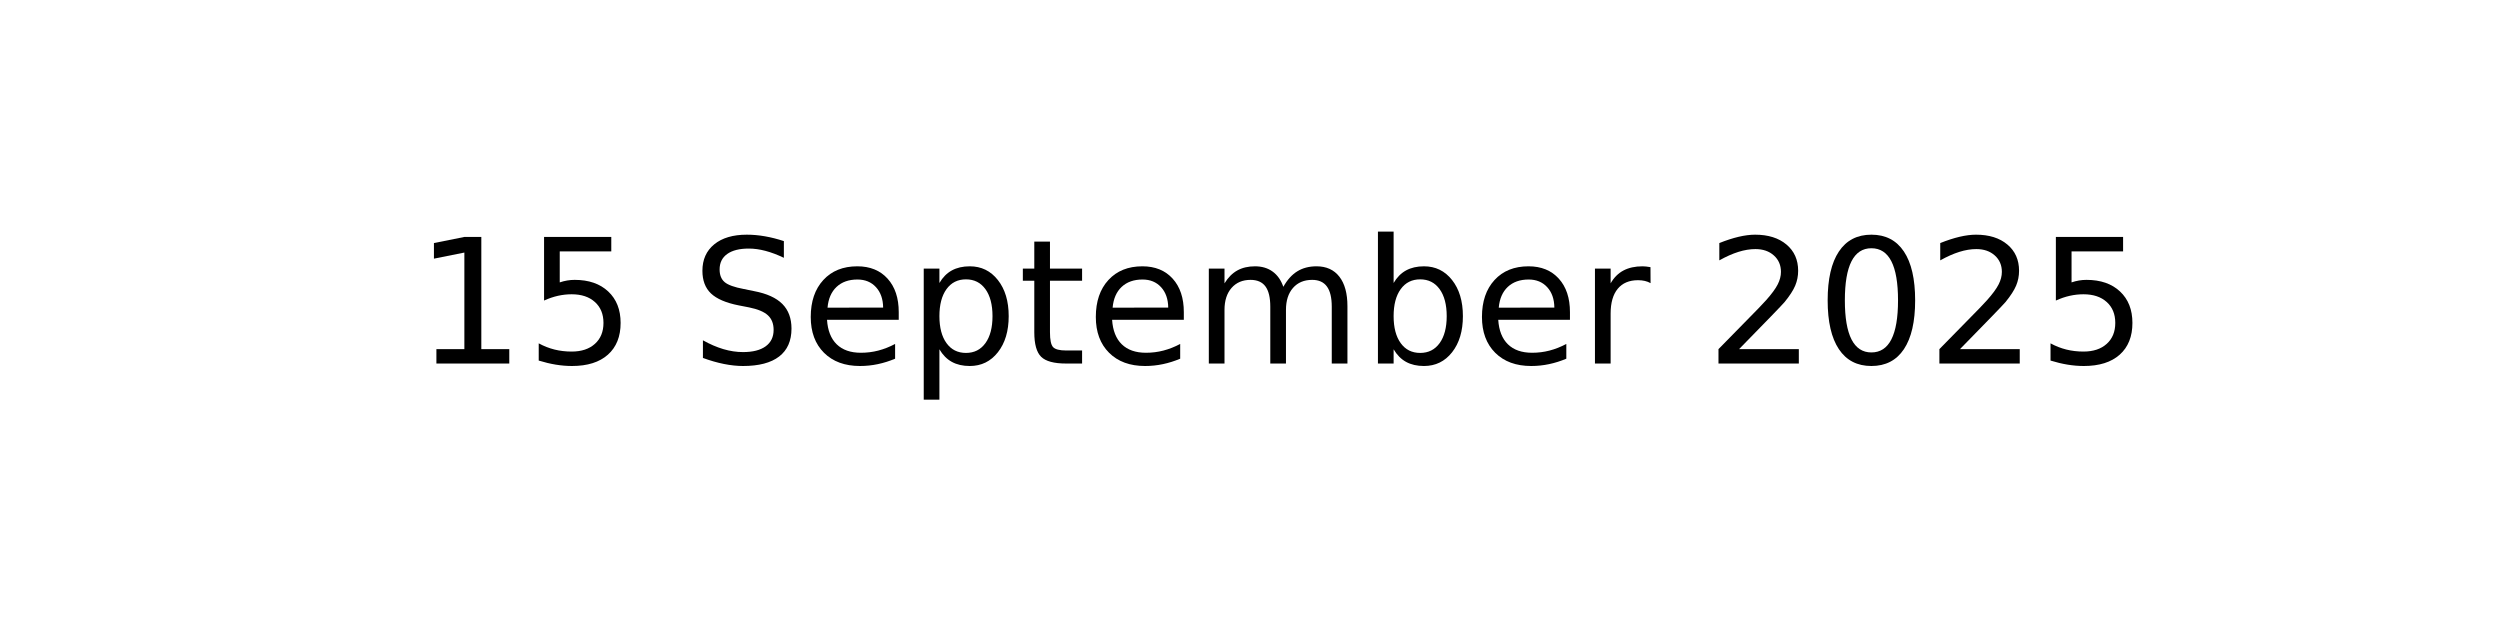
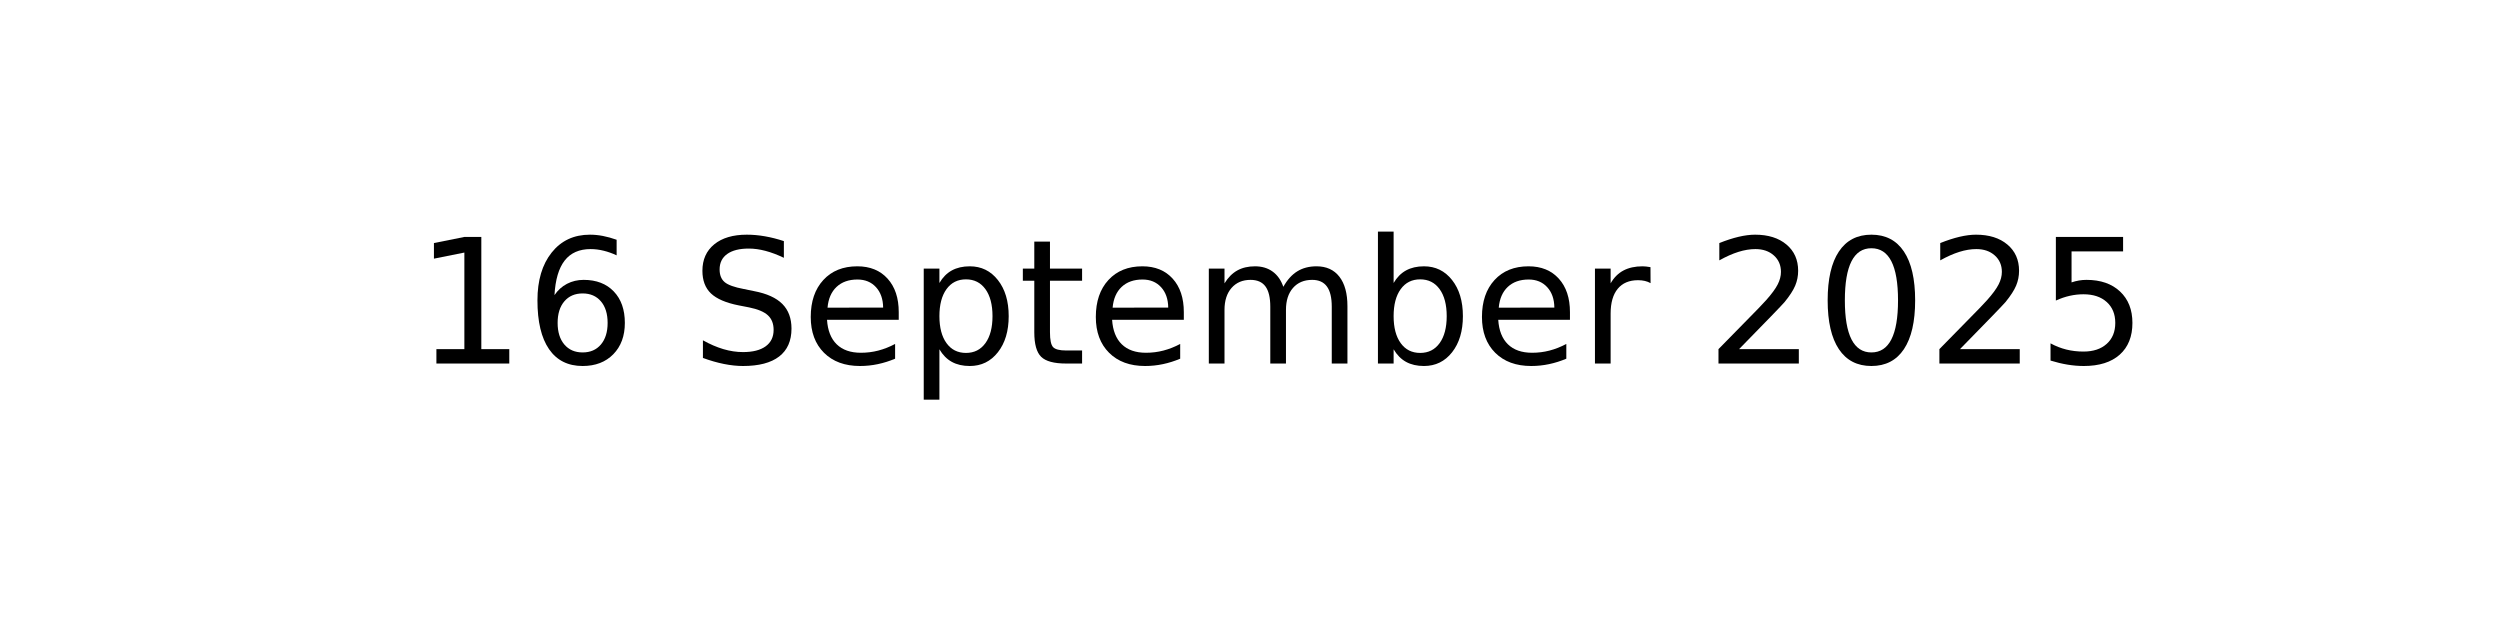
<svg xmlns="http://www.w3.org/2000/svg" xmlns:xlink="http://www.w3.org/1999/xlink" width="144pt" height="36pt" viewBox="0 0 144 36" version="1.1">
  <defs>
    <style type="text/css">*{stroke-linejoin: round; stroke-linecap: butt}</style>
  </defs>
  <g id="figure_1">
    <g id="axes_1">
      <g id="text_1">
        <g transform="translate(23.89609 20.93937) scale(0.1 -0.1)">
          <defs>
            <path id="DejaVuSans-31" d="M 794 531  L 1825 531  L 1825 4091  L 703 3866  L 703 4441  L 1819 4666  L 2450 4666  L 2450 531  L 3481 531  L 3481 0  L 794 0  L 794 531  z " transform="scale(0.015625)" />
-             <path id="DejaVuSans-35" d="M 691 4666  L 3169 4666  L 3169 4134  L 1269 4134  L 1269 2991  Q 1406 3038 1543 3061  Q 1681 3084 1819 3084  Q 2600 3084 3056 2656  Q 3513 2228 3513 1497  Q 3513 744 3044 326  Q 2575 -91 1722 -91  Q 1428 -91 1123 -41  Q 819 9 494 109  L 494 744  Q 775 591 1075 516  Q 1375 441 1709 441  Q 2250 441 2565 725  Q 2881 1009 2881 1497  Q 2881 1984 2565 2268  Q 2250 2553 1709 2553  Q 1456 2553 1204 2497  Q 953 2441 691 2322  L 691 4666  z " transform="scale(0.015625)" />
+             <path id="DejaVuSans-36" d="M 2113 2584  Q 1688 2584 1439 2293  Q 1191 2003 1191 1497  Q 1191 994 1439 701  Q 1688 409 2113 409  Q 2538 409 2786 701  Q 3034 994 3034 1497  Q 3034 2003 2786 2293  Q 2538 2584 2113 2584  z M 3366 4563  L 3366 3988  Q 3128 4100 2886 4159  Q 2644 4219 2406 4219  Q 1781 4219 1451 3797  Q 1122 3375 1075 2522  Q 1259 2794 1537 2939  Q 1816 3084 2150 3084  Q 2853 3084 3261 2657  Q 3669 2231 3669 1497  Q 3669 778 3244 343  Q 2819 -91 2113 -91  Q 1303 -91 875 529  Q 447 1150 447 2328  Q 447 3434 972 4092  Q 1497 4750 2381 4750  Q 2619 4750 2861 4703  Q 3103 4656 3366 4563  z " transform="scale(0.015625)" />
            <path id="DejaVuSans-20" transform="scale(0.015625)" />
            <path id="DejaVuSans-53" d="M 3425 4513  L 3425 3897  Q 3066 4069 2747 4153  Q 2428 4238 2131 4238  Q 1616 4238 1336 4038  Q 1056 3838 1056 3469  Q 1056 3159 1242 3001  Q 1428 2844 1947 2747  L 2328 2669  Q 3034 2534 3370 2195  Q 3706 1856 3706 1288  Q 3706 609 3251 259  Q 2797 -91 1919 -91  Q 1588 -91 1214 -16  Q 841 59 441 206  L 441 856  Q 825 641 1194 531  Q 1563 422 1919 422  Q 2459 422 2753 634  Q 3047 847 3047 1241  Q 3047 1584 2836 1778  Q 2625 1972 2144 2069  L 1759 2144  Q 1053 2284 737 2584  Q 422 2884 422 3419  Q 422 4038 858 4394  Q 1294 4750 2059 4750  Q 2388 4750 2728 4690  Q 3069 4631 3425 4513  z " transform="scale(0.015625)" />
            <path id="DejaVuSans-65" d="M 3597 1894  L 3597 1613  L 953 1613  Q 991 1019 1311 708  Q 1631 397 2203 397  Q 2534 397 2845 478  Q 3156 559 3463 722  L 3463 178  Q 3153 47 2828 -22  Q 2503 -91 2169 -91  Q 1331 -91 842 396  Q 353 884 353 1716  Q 353 2575 817 3079  Q 1281 3584 2069 3584  Q 2775 3584 3186 3129  Q 3597 2675 3597 1894  z M 3022 2063  Q 3016 2534 2758 2815  Q 2500 3097 2075 3097  Q 1594 3097 1305 2825  Q 1016 2553 972 2059  L 3022 2063  z " transform="scale(0.015625)" />
            <path id="DejaVuSans-70" d="M 1159 525  L 1159 -1331  L 581 -1331  L 581 3500  L 1159 3500  L 1159 2969  Q 1341 3281 1617 3432  Q 1894 3584 2278 3584  Q 2916 3584 3314 3078  Q 3713 2572 3713 1747  Q 3713 922 3314 415  Q 2916 -91 2278 -91  Q 1894 -91 1617 61  Q 1341 213 1159 525  z M 3116 1747  Q 3116 2381 2855 2742  Q 2594 3103 2138 3103  Q 1681 3103 1420 2742  Q 1159 2381 1159 1747  Q 1159 1113 1420 752  Q 1681 391 2138 391  Q 2594 391 2855 752  Q 3116 1113 3116 1747  z " transform="scale(0.015625)" />
            <path id="DejaVuSans-74" d="M 1172 4494  L 1172 3500  L 2356 3500  L 2356 3053  L 1172 3053  L 1172 1153  Q 1172 725 1289 603  Q 1406 481 1766 481  L 2356 481  L 2356 0  L 1766 0  Q 1100 0 847 248  Q 594 497 594 1153  L 594 3053  L 172 3053  L 172 3500  L 594 3500  L 594 4494  L 1172 4494  z " transform="scale(0.015625)" />
            <path id="DejaVuSans-6d" d="M 3328 2828  Q 3544 3216 3844 3400  Q 4144 3584 4550 3584  Q 5097 3584 5394 3201  Q 5691 2819 5691 2113  L 5691 0  L 5113 0  L 5113 2094  Q 5113 2597 4934 2840  Q 4756 3084 4391 3084  Q 3944 3084 3684 2787  Q 3425 2491 3425 1978  L 3425 0  L 2847 0  L 2847 2094  Q 2847 2600 2669 2842  Q 2491 3084 2119 3084  Q 1678 3084 1418 2786  Q 1159 2488 1159 1978  L 1159 0  L 581 0  L 581 3500  L 1159 3500  L 1159 2956  Q 1356 3278 1631 3431  Q 1906 3584 2284 3584  Q 2666 3584 2933 3390  Q 3200 3197 3328 2828  z " transform="scale(0.015625)" />
            <path id="DejaVuSans-62" d="M 3116 1747  Q 3116 2381 2855 2742  Q 2594 3103 2138 3103  Q 1681 3103 1420 2742  Q 1159 2381 1159 1747  Q 1159 1113 1420 752  Q 1681 391 2138 391  Q 2594 391 2855 752  Q 3116 1113 3116 1747  z M 1159 2969  Q 1341 3281 1617 3432  Q 1894 3584 2278 3584  Q 2916 3584 3314 3078  Q 3713 2572 3713 1747  Q 3713 922 3314 415  Q 2916 -91 2278 -91  Q 1894 -91 1617 61  Q 1341 213 1159 525  L 1159 0  L 581 0  L 581 4863  L 1159 4863  L 1159 2969  z " transform="scale(0.015625)" />
            <path id="DejaVuSans-72" d="M 2631 2963  Q 2534 3019 2420 3045  Q 2306 3072 2169 3072  Q 1681 3072 1420 2755  Q 1159 2438 1159 1844  L 1159 0  L 581 0  L 581 3500  L 1159 3500  L 1159 2956  Q 1341 3275 1631 3429  Q 1922 3584 2338 3584  Q 2397 3584 2469 3576  Q 2541 3569 2628 3553  L 2631 2963  z " transform="scale(0.015625)" />
            <path id="DejaVuSans-32" d="M 1228 531  L 3431 531  L 3431 0  L 469 0  L 469 531  Q 828 903 1448 1529  Q 2069 2156 2228 2338  Q 2531 2678 2651 2914  Q 2772 3150 2772 3378  Q 2772 3750 2511 3984  Q 2250 4219 1831 4219  Q 1534 4219 1204 4116  Q 875 4013 500 3803  L 500 4441  Q 881 4594 1212 4672  Q 1544 4750 1819 4750  Q 2544 4750 2975 4387  Q 3406 4025 3406 3419  Q 3406 3131 3298 2873  Q 3191 2616 2906 2266  Q 2828 2175 2409 1742  Q 1991 1309 1228 531  z " transform="scale(0.015625)" />
            <path id="DejaVuSans-30" d="M 2034 4250  Q 1547 4250 1301 3770  Q 1056 3291 1056 2328  Q 1056 1369 1301 889  Q 1547 409 2034 409  Q 2525 409 2770 889  Q 3016 1369 3016 2328  Q 3016 3291 2770 3770  Q 2525 4250 2034 4250  z M 2034 4750  Q 2819 4750 3233 4129  Q 3647 3509 3647 2328  Q 3647 1150 3233 529  Q 2819 -91 2034 -91  Q 1250 -91 836 529  Q 422 1150 422 2328  Q 422 3509 836 4129  Q 1250 4750 2034 4750  z " transform="scale(0.015625)" />
+             <path id="DejaVuSans-35" d="M 691 4666  L 3169 4666  L 3169 4134  L 1269 4134  L 1269 2991  Q 1406 3038 1543 3061  Q 1681 3084 1819 3084  Q 2600 3084 3056 2656  Q 3513 2228 3513 1497  Q 3513 744 3044 326  Q 2575 -91 1722 -91  Q 1428 -91 1123 -41  Q 819 9 494 109  L 494 744  Q 775 591 1075 516  Q 1375 441 1709 441  Q 2250 441 2565 725  Q 2881 1009 2881 1497  Q 2881 1984 2565 2268  Q 2250 2553 1709 2553  Q 1456 2553 1204 2497  Q 953 2441 691 2322  L 691 4666  z " transform="scale(0.015625)" />
          </defs>
          <use xlink:href="#DejaVuSans-31" />
-           <use xlink:href="#DejaVuSans-35" x="63.623" />
+           <use xlink:href="#DejaVuSans-36" x="63.623" />
          <use xlink:href="#DejaVuSans-20" x="127.246" />
          <use xlink:href="#DejaVuSans-53" x="159.033" />
          <use xlink:href="#DejaVuSans-65" x="222.51" />
          <use xlink:href="#DejaVuSans-70" x="284.033" />
          <use xlink:href="#DejaVuSans-74" x="347.51" />
          <use xlink:href="#DejaVuSans-65" x="386.719" />
          <use xlink:href="#DejaVuSans-6d" x="448.242" />
          <use xlink:href="#DejaVuSans-62" x="545.654" />
          <use xlink:href="#DejaVuSans-65" x="609.131" />
          <use xlink:href="#DejaVuSans-72" x="670.654" />
          <use xlink:href="#DejaVuSans-20" x="711.768" />
          <use xlink:href="#DejaVuSans-32" x="743.555" />
          <use xlink:href="#DejaVuSans-30" x="807.178" />
          <use xlink:href="#DejaVuSans-32" x="870.801" />
          <use xlink:href="#DejaVuSans-35" x="934.424" />
        </g>
      </g>
    </g>
  </g>
</svg>
